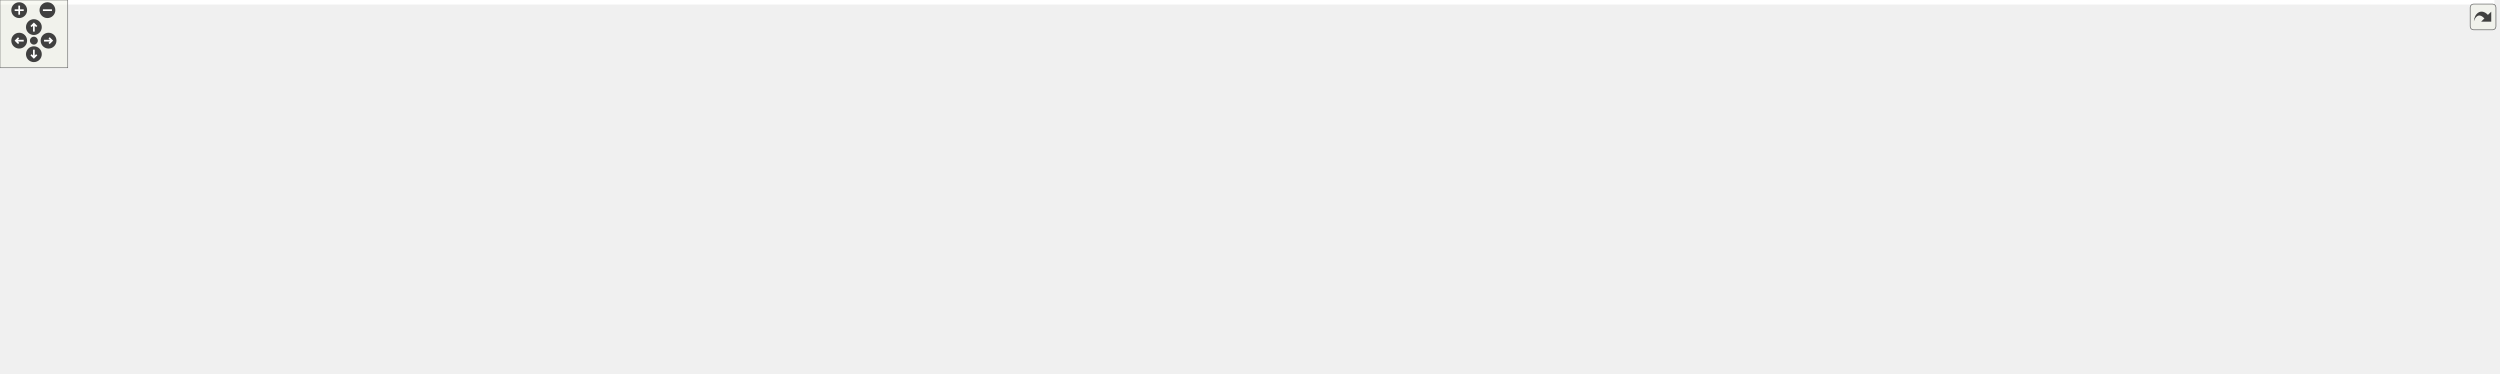
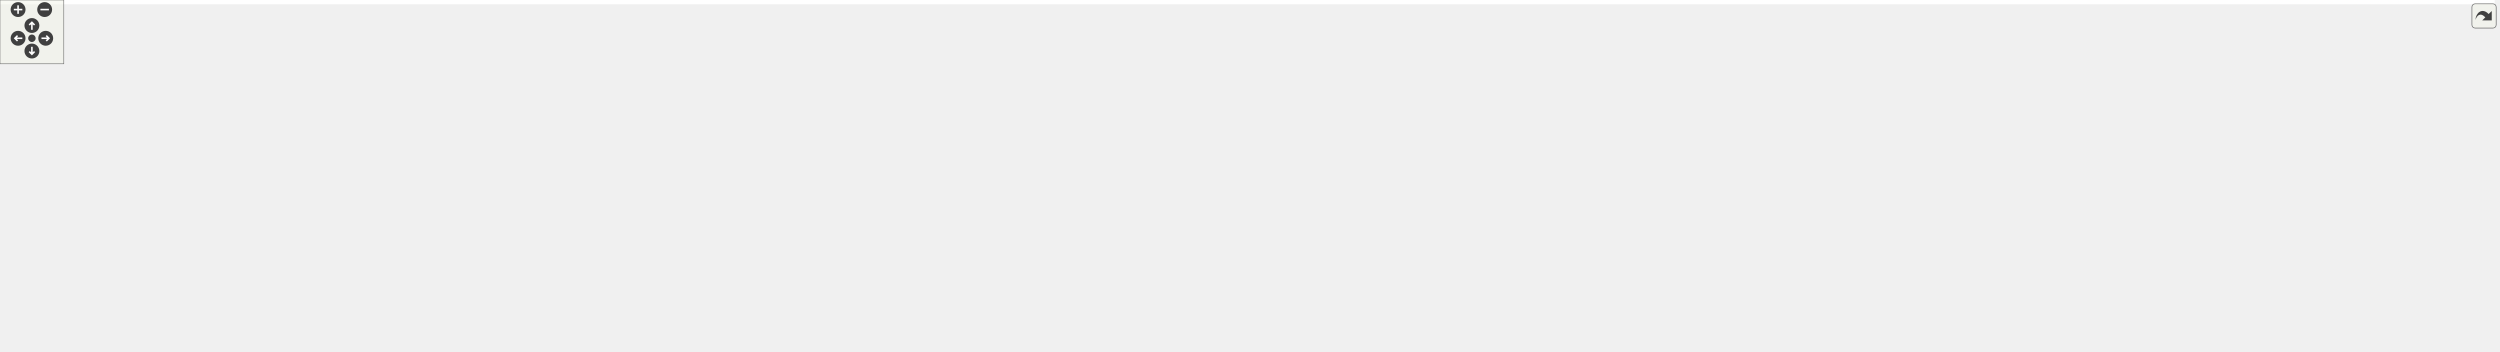
<svg xmlns="http://www.w3.org/2000/svg" xmlns:xlink="http://www.w3.org/1999/xlink" id="main" version="1.1" xml:space="preserve">
  <style type="text/css">
.edge:hover path { stroke: red; }
.edge:hover polygon { stroke: red; fill: red; }
</style>
  <defs>
    <circle id="rim" cx="0" cy="0" r="7" />
    <circle id="rim2" cx="0" cy="0" r="3.5" />
    <g id="zoomPlus">
      <use xlink:href="#rim" fill="#404040">
        <set attributeName="fill" to="#808080" begin="zoomplus.mouseover" end="zoomplus.mouseout" />
      </use>
      <path d="M-4,0h8M0,-4v8" fill="none" stroke="white" stroke-width="1.5" pointer-events="none" />
    </g>
    <g id="zoomMin">
      <use xlink:href="#rim" fill="#404040">
        <set attributeName="fill" to="#808080" begin="zoomminus.mouseover" end="zoomminus.mouseout" />
      </use>
      <path d="M-4,0h8" fill="none" stroke="white" stroke-width="1.5" pointer-events="none" />
    </g>
    <g id="dirArrow">
      <path fill="none" stroke="white" stroke-width="1.5" d="M0,-3.0v7 M-2.5,-0.5L0,-3.0L2.5,-0.5" />
    </g>
    <g id="resetDef">
      <use xlink:href="#rim2" fill="#404040">
        <set attributeName="fill" to="#808080" begin="reset.mouseover" end="reset.mouseout" />
      </use>
    </g>
  </defs>
  <svg id="graph" class="graph">
    <g id="viewport">
-       <polygon fill="white" stroke="transparent" points="-4,4 -4,-270 2209,-270 2209,4 -4,4" />
+       <polygon fill="white" stroke="transparent" points="-4,4 -4,-270 2346,-270 2346,4 -4,4" />
      <g id="node1" class="node">
        <g id="a_node1">
          <a xlink:title=" ">
-             <polygon fill="#bfbfbf" stroke="black" points="1110.5,-246.5 1110.5,-265.5 1224.5,-265.5 1224.5,-246.5 1110.5,-246.5" />
-             <text text-anchor="middle" x="1167.5" y="-253.5" font-family="Helvetica,sans-Serif" font-size="10.00">include/waypoints.h</text>
+             <polygon fill="#bfbfbf" stroke="black" points="1226.5,-246.5 1226.5,-265.5 1340.5,-265.5 1340.5,-246.5 1226.5,-246.5" />
+             <text text-anchor="middle" x="1283.5" y="-253.5" font-family="Helvetica,sans-Serif" font-size="10.00">include/waypoints.h</text>
          </a>
        </g>
      </g>
      <g id="node2" class="node">
        <g id="a_node2">
          <a xlink:href="camera_8c.html" target="_top" xlink:title=" ">
            <polygon fill="white" stroke="black" points="274,-118 274,-137 353,-137 353,-118 274,-118" />
            <text text-anchor="middle" x="313.5" y="-125" font-family="Helvetica,sans-Serif" font-size="10.00">src/camera.c</text>
          </a>
        </g>
      </g>
      <g id="edge1" class="edge">
-         <path fill="none" stroke="midnightblue" d="M1100.17,-251.86C1002.73,-246.66 816.93,-234.36 660.5,-210 525.94,-189.05 493.21,-177.6 361.5,-143 354.68,-141.21 347.37,-139.1 340.56,-137.05" />
-         <polygon fill="midnightblue" stroke="midnightblue" points="1100.01,-255.35 1110.18,-252.38 1100.37,-248.36 1100.01,-255.35" />
+         <path fill="none" stroke="midnightblue" d="M1216.02,-252.55C1106.11,-247.97 881.78,-236.08 693.5,-210 544.39,-189.35 507.49,-179.69 361.5,-143 354.49,-141.24 346.98,-139.1 340.03,-137" />
+         <polygon fill="midnightblue" stroke="midnightblue" points="1216.16,-256.06 1226.3,-252.98 1216.45,-249.07 1216.16,-256.06" />
      </g>
      <g id="node3" class="node">
        <g id="a_node3">
          <a xlink:href="code__800029B0_8c.html" target="_top" xlink:title=" ">
-             <polygon fill="white" stroke="black" points="1348,-185 1348,-204 1467,-204 1467,-185 1348,-185" />
-             <text text-anchor="middle" x="1407.5" y="-192" font-family="Helvetica,sans-Serif" font-size="10.00">src/code_800029B0.c</text>
+             <polygon fill="white" stroke="black" points="1464,-185 1464,-204 1583,-204 1583,-185 1464,-185" />
+             <text text-anchor="middle" x="1523.5" y="-192" font-family="Helvetica,sans-Serif" font-size="10.00">src/code_800029B0.c</text>
          </a>
        </g>
      </g>
      <g id="edge2" class="edge">
-         <path fill="none" stroke="midnightblue" d="M1211.7,-244.04C1258.3,-232.49 1330.7,-214.54 1373.18,-204.01" />
-         <polygon fill="midnightblue" stroke="midnightblue" points="1210.75,-240.67 1201.89,-246.48 1212.43,-247.47 1210.75,-240.67" />
+         <path fill="none" stroke="midnightblue" d="M1327.7,-244.04C1374.3,-232.49 1446.7,-214.54 1489.18,-204.01" />
+         <polygon fill="midnightblue" stroke="midnightblue" points="1326.75,-240.67 1317.89,-246.48 1328.43,-247.47 1326.75,-240.67" />
      </g>
      <g id="node4" class="node">
        <g id="a_node4">
          <a xlink:href="code__80005FD0_8c.html" target="_top" xlink:title=" ">
            <polygon fill="white" stroke="black" points="370.5,-118 370.5,-137 490.5,-137 490.5,-118 370.5,-118" />
            <text text-anchor="middle" x="430.5" y="-125" font-family="Helvetica,sans-Serif" font-size="10.00">src/code_80005FD0.c</text>
          </a>
        </g>
      </g>
      <g id="edge3" class="edge">
-         <path fill="none" stroke="midnightblue" d="M1100.29,-247.88C1030.03,-240.07 916.68,-226.43 819.5,-210 676.23,-185.78 641.71,-172.83 499.5,-143 490.28,-141.07 480.36,-138.98 471,-137.02" />
-         <polygon fill="midnightblue" stroke="midnightblue" points="1100.01,-251.37 1110.33,-248.99 1100.78,-244.41 1100.01,-251.37" />
+         <path fill="none" stroke="midnightblue" d="M1216.25,-248.24C1138.95,-240.22 1008.33,-225.93 896.5,-210 719.35,-184.77 675.31,-176.3 499.5,-143 489.88,-141.18 479.53,-139.08 469.85,-137.05" />
+         <polygon fill="midnightblue" stroke="midnightblue" points="1216.03,-251.74 1226.33,-249.28 1216.75,-244.77 1216.03,-251.74" />
      </g>
      <g id="node5" class="node">
        <g id="a_node5">
          <a xlink:href="code__80005FD0_8h.html" target="_top" xlink:title=" ">
-             <polygon fill="white" stroke="black" points="1018,-185 1018,-204 1139,-204 1139,-185 1018,-185" />
-             <text text-anchor="middle" x="1078.5" y="-192" font-family="Helvetica,sans-Serif" font-size="10.00">src/code_80005FD0.h</text>
+             <polygon fill="white" stroke="black" points="1134,-185 1134,-204 1255,-204 1255,-185 1134,-185" />
+             <text text-anchor="middle" x="1194.5" y="-192" font-family="Helvetica,sans-Serif" font-size="10.00">src/code_80005FD0.h</text>
          </a>
        </g>
      </g>
      <g id="edge4" class="edge">
-         <path fill="none" stroke="midnightblue" d="M1145.98,-240.61C1128.86,-229.17 1105.49,-213.55 1091.23,-204.01" />
-         <polygon fill="midnightblue" stroke="midnightblue" points="1144.49,-243.83 1154.75,-246.48 1148.38,-238.01 1144.49,-243.83" />
-       </g>
-       <g id="node7" class="node">
-         <g id="a_node7">
+         <path fill="none" stroke="midnightblue" d="M1261.98,-240.61C1244.86,-229.17 1221.49,-213.55 1207.23,-204.01" />
+         <polygon fill="midnightblue" stroke="midnightblue" points="1260.49,-243.83 1270.75,-246.48 1264.38,-238.01 1260.49,-243.83" />
+       </g>
+       <g id="node8" class="node">
+         <g id="a_node8">
          <a xlink:href="code__80071F00_8c.html" target="_top" xlink:title=" ">
            <polygon fill="white" stroke="black" points="137,-118 137,-137 256,-137 256,-118 137,-118" />
            <text text-anchor="middle" x="196.5" y="-125" font-family="Helvetica,sans-Serif" font-size="10.00">src/code_80071F00.c</text>
          </a>
        </g>
      </g>
-       <g id="edge22" class="edge">
-         <path fill="none" stroke="midnightblue" d="M1099.79,-254.88C978.15,-253.68 714.96,-246.63 496.5,-210 392.44,-192.55 272.36,-154.22 221.41,-137.08" />
-         <polygon fill="midnightblue" stroke="midnightblue" points="1100.03,-258.38 1110.06,-254.97 1100.09,-251.38 1100.03,-258.38" />
-       </g>
-       <g id="node8" class="node">
-         <g id="a_node8">
+       <g id="edge23" class="edge">
+         <path fill="none" stroke="midnightblue" d="M1216.28,-255.47C1081.65,-255.44 769.7,-250.53 511.5,-210 402.12,-192.83 275.58,-154.18 222.27,-137" />
+         <polygon fill="midnightblue" stroke="midnightblue" points="1216.44,-258.97 1226.44,-255.46 1216.43,-251.97 1216.44,-258.97" />
+       </g>
+       <g id="node9" class="node">
+         <g id="a_node9">
          <a xlink:href="code__8008C1D0_8c.html" target="_top" xlink:title=" ">
            <polygon fill="white" stroke="black" points="509,-118 509,-137 630,-137 630,-118 509,-118" />
            <text text-anchor="middle" x="569.5" y="-125" font-family="Helvetica,sans-Serif" font-size="10.00">src/code_8008C1D0.c</text>
          </a>
        </g>
      </g>
-       <g id="edge23" class="edge">
-         <path fill="none" stroke="midnightblue" d="M1100.38,-245.08C1050.22,-237.12 980.14,-224.84 919.5,-210 874.3,-198.94 864.6,-190.47 819.5,-179 740.43,-158.89 719.44,-159.27 639.5,-143 630.14,-141.09 620.07,-139.02 610.58,-137.06" />
-         <polygon fill="midnightblue" stroke="midnightblue" points="1100.03,-248.57 1110.45,-246.66 1101.12,-241.65 1100.03,-248.57" />
-       </g>
-       <g id="node10" class="node">
-         <g id="a_node10">
+       <g id="edge24" class="edge">
+         <path fill="none" stroke="midnightblue" d="M1216.3,-245.12C1162.56,-236.85 1085.41,-224.16 1018.5,-210 963.77,-198.42 951.4,-189.79 896.5,-179 783.33,-156.76 753.14,-162.71 639.5,-143 629.35,-141.24 618.42,-139.1 608.29,-137" />
+         <polygon fill="midnightblue" stroke="midnightblue" points="1215.97,-248.61 1226.39,-246.66 1217.03,-241.69 1215.97,-248.61" />
+       </g>
+       <g id="node11" class="node">
+         <g id="a_node11">
          <a xlink:href="all__variables_8h.html" target="_top" xlink:title=" ">
            <polygon fill="white" stroke="black" points="648.5,-118 648.5,-137 786.5,-137 786.5,-118 648.5,-118" />
            <text text-anchor="middle" x="717.5" y="-125" font-family="Helvetica,sans-Serif" font-size="10.00">src/debug/all_variables.h</text>
          </a>
        </g>
      </g>
-       <g id="edge24" class="edge">
-         <path fill="none" stroke="midnightblue" d="M1125.1,-243.74C1092.95,-235.02 1047.75,-222.38 1008.5,-210 968.55,-197.4 959.64,-190.98 919.5,-179 863.21,-162.2 796.99,-146.38 756.13,-137.06" />
-         <polygon fill="midnightblue" stroke="midnightblue" points="1124.49,-247.2 1135.05,-246.42 1126.31,-240.44 1124.49,-247.2" />
-       </g>
-       <g id="node15" class="node">
-         <g id="a_node15">
+       <g id="edge25" class="edge">
+         <path fill="none" stroke="midnightblue" d="M1243.07,-243.66C1210.92,-234.62 1164.8,-221.6 1124.5,-210 1077.33,-196.43 1066.38,-189.82 1018.5,-179 920.58,-156.87 894.41,-160.18 795.5,-143 784.78,-141.14 773.25,-139.04 762.43,-137.04" />
+         <polygon fill="midnightblue" stroke="midnightblue" points="1242.42,-247.12 1253,-246.45 1244.32,-240.38 1242.42,-247.12" />
+       </g>
+       <g id="node16" class="node">
+         <g id="a_node16">
          <a xlink:href="hud__renderer_8c.html" target="_top" xlink:title=" ">
-             <polygon fill="white" stroke="black" points="1524.5,-118 1524.5,-137 1630.5,-137 1630.5,-118 1524.5,-118" />
-             <text text-anchor="middle" x="1577.5" y="-125" font-family="Helvetica,sans-Serif" font-size="10.00">src/hud_renderer.c</text>
-           </a>
-         </g>
-       </g>
-       <g id="edge28" class="edge">
-         <path fill="none" stroke="midnightblue" d="M1167.93,-236.3C1169.41,-218.66 1174.58,-192.9 1191.5,-179 1247.47,-133.01 1444.1,-155.27 1515.5,-143 1524.87,-141.39 1534.94,-139.23 1544.18,-137.06" />
-         <polygon fill="midnightblue" stroke="midnightblue" points="1164.43,-236.12 1167.4,-246.29 1171.42,-236.48 1164.43,-236.12" />
-       </g>
-       <g id="node17" class="node">
-         <g id="a_node17">
-           <a xlink:href="actors_8c.html" target="_top" xlink:title=" ">
-             <polygon fill="white" stroke="black" points="1649,-118 1649,-137 1754,-137 1754,-118 1649,-118" />
-             <text text-anchor="middle" x="1701.5" y="-125" font-family="Helvetica,sans-Serif" font-size="10.00">src/racing/actors.c</text>
-           </a>
-         </g>
-       </g>
-       <g id="edge30" class="edge">
-         <path fill="none" stroke="midnightblue" d="M1176.42,-237.29C1186.58,-219.2 1205,-191.98 1229.5,-179 1310.33,-136.19 1549.19,-157.45 1639.5,-143 1649.11,-141.46 1659.43,-139.27 1668.85,-137.05" />
-         <polygon fill="midnightblue" stroke="midnightblue" points="1173.26,-235.78 1171.64,-246.25 1179.43,-239.08 1173.26,-235.78" />
+             <polygon fill="white" stroke="black" points="1661.5,-118 1661.5,-137 1767.5,-137 1767.5,-118 1661.5,-118" />
+             <text text-anchor="middle" x="1714.5" y="-125" font-family="Helvetica,sans-Serif" font-size="10.00">src/hud_renderer.c</text>
+           </a>
+         </g>
+       </g>
+       <g id="edge29" class="edge">
+         <path fill="none" stroke="midnightblue" d="M1283.9,-236.28C1285.37,-218.61 1290.54,-192.84 1307.5,-179 1367.22,-130.26 1576.49,-155.8 1652.5,-143 1661.98,-141.4 1672.18,-139.22 1681.51,-137.03" />
+         <polygon fill="midnightblue" stroke="midnightblue" points="1280.41,-236.11 1283.39,-246.27 1287.4,-236.47 1280.41,-236.11" />
      </g>
      <g id="node18" class="node">
        <g id="a_node18">
-           <a xlink:href="actors__extended_8c.html" target="_top" xlink:title=" ">
-             <polygon fill="white" stroke="black" points="1772.5,-118 1772.5,-137 1928.5,-137 1928.5,-118 1772.5,-118" />
-             <text text-anchor="middle" x="1850.5" y="-125" font-family="Helvetica,sans-Serif" font-size="10.00">src/racing/actors_extended.c</text>
+           <a xlink:href="actors_8c.html" target="_top" xlink:title=" ">
+             <polygon fill="white" stroke="black" points="1786,-118 1786,-137 1891,-137 1891,-118 1786,-118" />
+             <text text-anchor="middle" x="1838.5" y="-125" font-family="Helvetica,sans-Serif" font-size="10.00">src/racing/actors.c</text>
          </a>
        </g>
      </g>
      <g id="edge31" class="edge">
-         <path fill="none" stroke="midnightblue" d="M1187.26,-240.3C1198.99,-231.55 1214.13,-220.19 1227.5,-210 1245.39,-196.36 1246.5,-187.05 1267.5,-179 1370.7,-139.46 1653.77,-156.1 1763.5,-143 1776.73,-141.42 1791.01,-139.24 1804.11,-137.05" />
-         <polygon fill="midnightblue" stroke="midnightblue" points="1184.97,-237.64 1179.04,-246.43 1189.15,-243.26 1184.97,-237.64" />
+         <path fill="none" stroke="midnightblue" d="M1292.25,-237.55C1302.37,-219.44 1320.84,-191.99 1345.5,-179 1430.53,-134.2 1681.56,-157.98 1776.5,-143 1786.22,-141.47 1796.67,-139.25 1806.18,-137" />
+         <polygon fill="midnightblue" stroke="midnightblue" points="1289.1,-236.02 1287.51,-246.5 1295.28,-239.3 1289.1,-236.02" />
      </g>
      <g id="node19" class="node">
        <g id="a_node19">
-           <a xlink:href="race__logic_8c.html" target="_top" xlink:title=" ">
-             <polygon fill="white" stroke="black" points="1947,-118 1947,-137 2072,-137 2072,-118 1947,-118" />
-             <text text-anchor="middle" x="2009.5" y="-125" font-family="Helvetica,sans-Serif" font-size="10.00">src/racing/race_logic.c</text>
+           <a xlink:href="actors__extended_8c.html" target="_top" xlink:title=" ">
+             <polygon fill="white" stroke="black" points="1909.5,-118 1909.5,-137 2065.5,-137 2065.5,-118 1909.5,-118" />
+             <text text-anchor="middle" x="1987.5" y="-125" font-family="Helvetica,sans-Serif" font-size="10.00">src/racing/actors_extended.c</text>
          </a>
        </g>
      </g>
      <g id="edge32" class="edge">
-         <path fill="none" stroke="midnightblue" d="M1197.08,-242.38C1215.92,-233.96 1240.63,-222.23 1261.5,-210 1282.14,-197.9 1282.91,-186.87 1305.5,-179 1438.34,-132.71 1797.98,-160.93 1937.5,-143 1948.88,-141.54 1961.16,-139.31 1972.3,-137.04" />
-         <polygon fill="midnightblue" stroke="midnightblue" points="1195.55,-239.23 1187.81,-246.46 1198.37,-245.63 1195.55,-239.23" />
+         <path fill="none" stroke="midnightblue" d="M1303.26,-240.3C1314.99,-231.55 1330.13,-220.19 1343.5,-210 1361.39,-196.36 1362.49,-187.02 1383.5,-179 1491.1,-137.95 1786.12,-156.48 1900.5,-143 1913.73,-141.44 1928.02,-139.27 1941.11,-137.08" />
+         <polygon fill="midnightblue" stroke="midnightblue" points="1300.97,-237.64 1295.04,-246.43 1305.15,-243.26 1300.97,-237.64" />
      </g>
      <g id="node20" class="node">
        <g id="a_node20">
-           <a xlink:href="spawn__players_8c.html" target="_top" xlink:title=" ">
-             <polygon fill="white" stroke="black" points="2090,-118 2090,-137 2205,-137 2205,-118 2090,-118" />
-             <text text-anchor="middle" x="2147.5" y="-125" font-family="Helvetica,sans-Serif" font-size="10.00">src/spawn_players.c</text>
-           </a>
-         </g>
-       </g>
-       <g id="edge34" class="edge">
-         <path fill="none" stroke="midnightblue" d="M1210.88,-243.58C1236.82,-235.88 1269.98,-224.49 1297.5,-210 1318.03,-199.19 1317.64,-186.78 1339.5,-179 1495.01,-123.61 1917.86,-164.79 2081.5,-143 2092.08,-141.59 2103.48,-139.35 2113.78,-137.05" />
-         <polygon fill="midnightblue" stroke="midnightblue" points="1209.6,-240.3 1200.96,-246.44 1211.54,-247.03 1209.6,-240.3" />
+           <a xlink:href="race__logic_8c.html" target="_top" xlink:title=" ">
+             <polygon fill="white" stroke="black" points="2084,-118 2084,-137 2209,-137 2209,-118 2084,-118" />
+             <text text-anchor="middle" x="2146.5" y="-125" font-family="Helvetica,sans-Serif" font-size="10.00">src/racing/race_logic.c</text>
+           </a>
+         </g>
+       </g>
+       <g id="edge33" class="edge">
+         <path fill="none" stroke="midnightblue" d="M1313.08,-242.38C1331.92,-233.96 1356.63,-222.23 1377.5,-210 1398.14,-197.9 1398.9,-186.85 1421.5,-179 1558.78,-131.3 1930.34,-161.39 2074.5,-143 2085.88,-141.55 2098.16,-139.32 2109.3,-137.05" />
+         <polygon fill="midnightblue" stroke="midnightblue" points="1311.55,-239.23 1303.81,-246.46 1314.37,-245.63 1311.55,-239.23" />
      </g>
      <g id="node21" class="node">
        <g id="a_node21">
+           <a xlink:href="spawn__players_8c.html" target="_top" xlink:title=" ">
+             <polygon fill="white" stroke="black" points="2227,-118 2227,-137 2342,-137 2342,-118 2227,-118" />
+             <text text-anchor="middle" x="2284.5" y="-125" font-family="Helvetica,sans-Serif" font-size="10.00">src/spawn_players.c</text>
+           </a>
+         </g>
+       </g>
+       <g id="edge35" class="edge">
+         <path fill="none" stroke="midnightblue" d="M1326.88,-243.58C1352.82,-235.88 1385.98,-224.49 1413.5,-210 1434.03,-199.19 1433.64,-186.77 1455.5,-179 1615.44,-122.15 2050.23,-165.29 2218.5,-143 2229.08,-141.6 2240.48,-139.36 2250.78,-137.06" />
+         <polygon fill="midnightblue" stroke="midnightblue" points="1325.6,-240.3 1316.96,-246.44 1327.54,-247.03 1325.6,-240.3" />
+       </g>
+       <g id="node22" class="node">
+         <g id="a_node22">
          <a xlink:href="ceremony__data_8inc_8h.html" target="_top" xlink:title=" ">
            <polygon fill="white" stroke="black" points="137,-179.5 137,-209.5 256,-209.5 256,-179.5 137,-179.5" />
            <text text-anchor="start" x="145" y="-197.5" font-family="Helvetica,sans-Serif" font-size="10.00">src/ending/ceremony</text>
            <text text-anchor="middle" x="196.5" y="-186.5" font-family="Helvetica,sans-Serif" font-size="10.00">_data.inc.h</text>
          </a>
        </g>
      </g>
-       <g id="edge25" class="edge">
-         <path fill="none" stroke="midnightblue" d="M1099.79,-252.31C958.91,-246.48 623.97,-231.48 343.5,-210 314.73,-207.8 282.86,-204.73 256.17,-201.98" />
-         <polygon fill="midnightblue" stroke="midnightblue" points="1099.87,-255.81 1110,-252.73 1100.15,-248.82 1099.87,-255.81" />
-       </g>
-       <g id="node23" class="node">
-         <g id="a_node23">
-           <a xlink:href="player__controller_8c.html" target="_top" xlink:title=" ">
-             <polygon fill="white" stroke="black" points="1485.5,-185 1485.5,-204 1609.5,-204 1609.5,-185 1485.5,-185" />
-             <text text-anchor="middle" x="1547.5" y="-192" font-family="Helvetica,sans-Serif" font-size="10.00">src/player_controller.c</text>
-           </a>
-         </g>
-       </g>
-       <g id="edge29" class="edge">
-         <path fill="none" stroke="midnightblue" d="M1234.76,-246.33C1297.47,-237.97 1393.54,-224.5 1476.5,-210 1486.66,-208.22 1497.6,-206.1 1507.77,-204.03" />
-         <polygon fill="midnightblue" stroke="midnightblue" points="1234.06,-242.89 1224.61,-247.67 1234.98,-249.83 1234.06,-242.89" />
+       <g id="edge26" class="edge">
+         <path fill="none" stroke="midnightblue" d="M1216.12,-254.41C1055.61,-252.46 638.17,-244.22 291.5,-210 280.04,-208.87 267.86,-207.29 256.18,-205.6" />
+         <polygon fill="midnightblue" stroke="midnightblue" points="1216.27,-257.91 1226.31,-254.53 1216.36,-250.91 1216.27,-257.91" />
      </g>
      <g id="node24" class="node">
        <g id="a_node24">
+           <a xlink:href="player__controller_8c.html" target="_top" xlink:title=" ">
+             <polygon fill="white" stroke="black" points="1601.5,-185 1601.5,-204 1725.5,-204 1725.5,-185 1601.5,-185" />
+             <text text-anchor="middle" x="1663.5" y="-192" font-family="Helvetica,sans-Serif" font-size="10.00">src/player_controller.c</text>
+           </a>
+         </g>
+       </g>
+       <g id="edge30" class="edge">
+         <path fill="none" stroke="midnightblue" d="M1350.76,-246.33C1413.47,-237.97 1509.54,-224.5 1592.5,-210 1602.66,-208.22 1613.6,-206.1 1623.77,-204.03" />
+         <polygon fill="midnightblue" stroke="midnightblue" points="1350.06,-242.89 1340.61,-247.67 1350.98,-249.83 1350.06,-242.89" />
+       </g>
+       <g id="node25" class="node">
+         <g id="a_node25">
          <a xlink:href="render__player_8c.html" target="_top" xlink:title=" ">
-             <polygon fill="white" stroke="black" points="1628,-185 1628,-204 1737,-204 1737,-185 1628,-185" />
-             <text text-anchor="middle" x="1682.5" y="-192" font-family="Helvetica,sans-Serif" font-size="10.00">src/render_player.c</text>
-           </a>
-         </g>
-       </g>
-       <g id="edge33" class="edge">
-         <path fill="none" stroke="midnightblue" d="M1234.92,-250.88C1323.38,-244.88 1483.27,-231.98 1618.5,-210 1628.28,-208.41 1638.81,-206.23 1648.44,-204.04" />
-         <polygon fill="midnightblue" stroke="midnightblue" points="1234.49,-247.4 1224.75,-251.56 1234.96,-254.38 1234.49,-247.4" />
+             <polygon fill="white" stroke="black" points="1744,-185 1744,-204 1853,-204 1853,-185 1744,-185" />
+             <text text-anchor="middle" x="1798.5" y="-192" font-family="Helvetica,sans-Serif" font-size="10.00">src/render_player.c</text>
+           </a>
+         </g>
+       </g>
+       <g id="edge34" class="edge">
+         <path fill="none" stroke="midnightblue" d="M1350.92,-250.88C1439.38,-244.88 1599.27,-231.98 1734.5,-210 1744.28,-208.41 1754.81,-206.23 1764.44,-204.04" />
+         <polygon fill="midnightblue" stroke="midnightblue" points="1350.49,-247.4 1340.75,-251.56 1350.96,-254.38 1350.49,-247.4" />
      </g>
      <g id="edge5" class="edge">
-         <path fill="none" stroke="midnightblue" d="M1007.41,-190.51C851.57,-183.63 484.02,-165.53 361.5,-143 353.79,-141.58 345.57,-139.37 338.15,-137.1" />
-         <polygon fill="midnightblue" stroke="midnightblue" points="1007.67,-194.03 1017.81,-190.97 1007.98,-187.03 1007.67,-194.03" />
+         <path fill="none" stroke="midnightblue" d="M1123.83,-191.33C950.35,-185.67 507.1,-169.04 361.5,-143 353.79,-141.62 345.57,-139.42 338.15,-137.14" />
+         <polygon fill="midnightblue" stroke="midnightblue" points="1123.76,-194.83 1133.87,-191.66 1123.99,-187.83 1123.76,-194.83" />
      </g>
      <g id="edge6" class="edge">
-         <path fill="none" stroke="midnightblue" d="M1007.53,-190.06C898.04,-184.14 681.53,-169.96 499.5,-143 488.97,-141.44 477.62,-139.26 467.24,-137.07" />
-         <polygon fill="midnightblue" stroke="midnightblue" points="1007.62,-193.57 1017.79,-190.61 1007.99,-186.58 1007.62,-193.57" />
+         <path fill="none" stroke="midnightblue" d="M1123.76,-189.57C971.86,-180.95 618.58,-159.76 499.5,-143 488.71,-141.48 477.09,-139.27 466.51,-137.02" />
+         <polygon fill="midnightblue" stroke="midnightblue" points="1123.73,-193.08 1133.91,-190.15 1124.12,-186.09 1123.73,-193.08" />
      </g>
      <g id="node6" class="node">
        <g id="a_node6">
          <a xlink:href="code__80057C60_8c.html" target="_top" xlink:title=" ">
-             <polygon fill="white" stroke="black" points="1077,-118 1077,-137 1196,-137 1196,-118 1077,-118" />
-             <text text-anchor="middle" x="1136.5" y="-125" font-family="Helvetica,sans-Serif" font-size="10.00">src/code_80057C60.c</text>
+             <polygon fill="white" stroke="black" points="1250,-118 1250,-137 1369,-137 1369,-118 1250,-118" />
+             <text text-anchor="middle" x="1309.5" y="-125" font-family="Helvetica,sans-Serif" font-size="10.00">src/code_80057C60.c</text>
          </a>
        </g>
      </g>
      <g id="edge7" class="edge">
-         <path fill="none" stroke="midnightblue" d="M1093.1,-177.13C1104.45,-164.42 1119.73,-147.3 1128.8,-137.13" />
-         <polygon fill="midnightblue" stroke="midnightblue" points="1090.37,-174.94 1086.32,-184.73 1095.59,-179.6 1090.37,-174.94" />
+         <path fill="none" stroke="midnightblue" d="M1218.76,-179.79C1241.55,-166.9 1274.96,-148.02 1294.24,-137.13" />
+         <polygon fill="midnightblue" stroke="midnightblue" points="1216.99,-176.77 1210.01,-184.73 1220.44,-182.86 1216.99,-176.77" />
+       </g>
+       <g id="node7" class="node">
+         <g id="a_node7">
+           <a xlink:href="code__8006E9C0_8c.html" target="_top" xlink:title=" ">
+             <polygon fill="white" stroke="black" points="1387,-118 1387,-137 1506,-137 1506,-118 1387,-118" />
+             <text text-anchor="middle" x="1446.5" y="-125" font-family="Helvetica,sans-Serif" font-size="10.00">src/code_8006E9C0.c</text>
+           </a>
+         </g>
      </g>
      <g id="edge8" class="edge">
-         <path fill="none" stroke="midnightblue" d="M1007.66,-192.63C865.91,-190.11 537.53,-180.37 264.5,-143 253.74,-141.53 242.14,-139.3 231.62,-137.03" />
-         <polygon fill="midnightblue" stroke="midnightblue" points="1007.89,-196.13 1017.95,-192.8 1008.01,-189.13 1007.89,-196.13" />
+         <path fill="none" stroke="midnightblue" d="M1237.52,-182.4C1287.25,-169.58 1368.05,-148.74 1413.22,-137.08" />
+         <polygon fill="midnightblue" stroke="midnightblue" points="1236.51,-179.05 1227.7,-184.94 1238.26,-185.83 1236.51,-179.05" />
      </g>
      <g id="edge9" class="edge">
-         <path fill="none" stroke="midnightblue" d="M1007.89,-187.34C920.92,-179.31 768.83,-163.79 639.5,-143 629.08,-141.33 617.87,-139.16 607.53,-137.02" />
-         <polygon fill="midnightblue" stroke="midnightblue" points="1007.63,-190.84 1017.91,-188.26 1008.27,-183.86 1007.63,-190.84" />
-       </g>
-       <g id="node9" class="node">
-         <g id="a_node9">
+         <path fill="none" stroke="midnightblue" d="M1123.41,-193.41C967.29,-192.38 582.96,-185.34 264.5,-143 253.61,-141.55 241.87,-139.3 231.26,-137" />
+         <polygon fill="midnightblue" stroke="midnightblue" points="1123.79,-196.91 1133.81,-193.47 1123.83,-189.91 1123.79,-196.91" />
+       </g>
+       <g id="edge10" class="edge">
+         <path fill="none" stroke="midnightblue" d="M1123.7,-187.51C984.86,-175.7 686.24,-149.94 639.5,-143 628.82,-141.41 617.31,-139.23 606.78,-137.04" />
+         <polygon fill="midnightblue" stroke="midnightblue" points="1123.56,-191.01 1133.82,-188.37 1124.15,-184.04 1123.56,-191.01" />
+       </g>
+       <g id="node10" class="node">
+         <g id="a_node10">
          <a xlink:href="code__80091750_8c.html" target="_top" xlink:title=" ">
-             <polygon fill="white" stroke="black" points="1214,-118 1214,-137 1333,-137 1333,-118 1214,-118" />
-             <text text-anchor="middle" x="1273.5" y="-125" font-family="Helvetica,sans-Serif" font-size="10.00">src/code_80091750.c</text>
-           </a>
-         </g>
-       </g>
-       <g id="edge10" class="edge">
-         <path fill="none" stroke="midnightblue" d="M1114.2,-181.6C1152.86,-168.71 1213.58,-148.47 1247.81,-137.06" />
-         <polygon fill="midnightblue" stroke="midnightblue" points="1112.77,-178.39 1104.39,-184.87 1114.99,-185.03 1112.77,-178.39" />
+             <polygon fill="white" stroke="black" points="1524,-118 1524,-137 1643,-137 1643,-118 1524,-118" />
+             <text text-anchor="middle" x="1583.5" y="-125" font-family="Helvetica,sans-Serif" font-size="10.00">src/code_80091750.c</text>
+           </a>
+         </g>
      </g>
      <g id="edge11" class="edge">
-         <path fill="none" stroke="midnightblue" d="M1020.21,-183.23C962.98,-173.11 873.2,-157.15 795.5,-143 785.07,-141.1 773.85,-139.03 763.27,-137.07" />
-         <polygon fill="midnightblue" stroke="midnightblue" points="1019.7,-186.69 1030.16,-184.98 1020.92,-179.8 1019.7,-186.69" />
-       </g>
-       <g id="node13" class="node">
-         <g id="a_node13">
-           <a xlink:href="code__80281780_8c.html" target="_top" xlink:title=" ">
-             <polygon fill="white" stroke="black" points="1351,-118 1351,-137 1506,-137 1506,-118 1351,-118" />
-             <text text-anchor="middle" x="1428.5" y="-125" font-family="Helvetica,sans-Serif" font-size="10.00">src/ending/code_80281780.c</text>
-           </a>
-         </g>
-       </g>
-       <g id="edge14" class="edge">
-         <path fill="none" stroke="midnightblue" d="M1132.4,-183.02C1139.49,-181.66 1146.67,-180.29 1153.5,-179 1233.4,-163.94 1326.47,-146.97 1381.27,-137.03" />
-         <polygon fill="midnightblue" stroke="midnightblue" points="1131.27,-179.67 1122.11,-185 1132.59,-186.54 1131.27,-179.67" />
+         <path fill="none" stroke="midnightblue" d="M1246.77,-183.08C1254.38,-181.65 1262.14,-180.25 1269.5,-179 1378.44,-160.51 1406.74,-162.53 1515.5,-143 1525.24,-141.25 1535.72,-139.13 1545.46,-137.07" />
+         <polygon fill="midnightblue" stroke="midnightblue" points="1246.05,-179.65 1236.88,-184.96 1247.36,-186.53 1246.05,-179.65" />
+       </g>
+       <g id="edge12" class="edge">
+         <path fill="none" stroke="midnightblue" d="M1130.19,-183.5C1119.61,-181.94 1108.75,-180.38 1098.5,-179 964.1,-160.87 929.57,-163.4 795.5,-143 784.2,-141.28 772.03,-139.15 760.73,-137.06" />
+         <polygon fill="midnightblue" stroke="midnightblue" points="1129.81,-186.98 1140.22,-185 1130.84,-180.06 1129.81,-186.98" />
      </g>
      <g id="node14" class="node">
        <g id="a_node14">
+           <a xlink:href="code__80281780_8c.html" target="_top" xlink:title=" ">
+             <polygon fill="white" stroke="black" points="805,-118 805,-137 960,-137 960,-118 805,-118" />
+             <text text-anchor="middle" x="882.5" y="-125" font-family="Helvetica,sans-Serif" font-size="10.00">src/ending/code_80281780.c</text>
+           </a>
+         </g>
+       </g>
+       <g id="edge15" class="edge">
+         <path fill="none" stroke="midnightblue" d="M1143.53,-182.88C1082.18,-170.1 980.33,-148.88 923.7,-137.08" />
+         <polygon fill="midnightblue" stroke="midnightblue" points="1142.89,-186.32 1153.39,-184.94 1144.31,-179.47 1142.89,-186.32" />
+       </g>
+       <g id="node15" class="node">
+         <g id="a_node15">
          <a xlink:href="podium__ceremony__actors_8c.html" target="_top" xlink:title=" ">
-             <polygon fill="white" stroke="black" points="805,-112.5 805,-142.5 966,-142.5 966,-112.5 805,-112.5" />
-             <text text-anchor="start" x="813" y="-130.5" font-family="Helvetica,sans-Serif" font-size="10.00">src/ending/podium_ceremony</text>
-             <text text-anchor="middle" x="885.5" y="-119.5" font-family="Helvetica,sans-Serif" font-size="10.00">_actors.c</text>
-           </a>
-         </g>
-       </g>
-       <g id="edge15" class="edge">
-         <path fill="none" stroke="midnightblue" d="M1043.26,-181.63C1010.54,-170.61 961.79,-154.19 927.15,-142.53" />
-         <polygon fill="midnightblue" stroke="midnightblue" points="1042.28,-184.99 1052.87,-184.87 1044.51,-178.36 1042.28,-184.99" />
+             <polygon fill="white" stroke="black" points="978,-112.5 978,-142.5 1139,-142.5 1139,-112.5 978,-112.5" />
+             <text text-anchor="start" x="986" y="-130.5" font-family="Helvetica,sans-Serif" font-size="10.00">src/ending/podium_ceremony</text>
+             <text text-anchor="middle" x="1058.5" y="-119.5" font-family="Helvetica,sans-Serif" font-size="10.00">_actors.c</text>
+           </a>
+         </g>
      </g>
      <g id="edge16" class="edge">
-         <path fill="none" stroke="midnightblue" d="M1128.76,-183.12C1137.01,-181.61 1145.48,-180.17 1153.5,-179 1313.48,-155.63 1356,-169.47 1515.5,-143 1524.99,-141.43 1535.19,-139.25 1544.52,-137.06" />
-         <polygon fill="midnightblue" stroke="midnightblue" points="1128.04,-179.7 1118.86,-184.99 1129.34,-186.58 1128.04,-179.7" />
-       </g>
-       <g id="node16" class="node">
-         <g id="a_node16">
+         <path fill="none" stroke="midnightblue" d="M1167.25,-180.47C1144.25,-169.49 1111.42,-153.79 1087.85,-142.53" />
+         <polygon fill="midnightblue" stroke="midnightblue" points="1165.91,-183.71 1176.44,-184.87 1168.93,-177.4 1165.91,-183.71" />
+       </g>
+       <g id="edge17" class="edge">
+         <path fill="none" stroke="midnightblue" d="M1244.76,-183.09C1253,-181.58 1261.47,-180.15 1269.5,-179 1438.74,-154.74 1483.76,-170.53 1652.5,-143 1662.1,-141.43 1672.43,-139.23 1681.85,-137.01" />
+         <polygon fill="midnightblue" stroke="midnightblue" points="1244.04,-179.66 1234.86,-184.95 1245.33,-186.54 1244.04,-179.66" />
+       </g>
+       <g id="node17" class="node">
+         <g id="a_node17">
          <a xlink:href="menus_8c.html" target="_top" xlink:title=" ">
-             <polygon fill="white" stroke="black" points="984,-118 984,-137 1059,-137 1059,-118 984,-118" />
-             <text text-anchor="middle" x="1021.5" y="-125" font-family="Helvetica,sans-Serif" font-size="10.00">src/menus.c</text>
-           </a>
-         </g>
-       </g>
-       <g id="edge17" class="edge">
-         <path fill="none" stroke="midnightblue" d="M1064.15,-177.13C1053,-164.42 1037.98,-147.3 1029.07,-137.13" />
-         <polygon fill="midnightblue" stroke="midnightblue" points="1061.59,-179.52 1070.81,-184.73 1066.85,-174.91 1061.59,-179.52" />
+             <polygon fill="white" stroke="black" points="1157,-118 1157,-137 1232,-137 1232,-118 1157,-118" />
+             <text text-anchor="middle" x="1194.5" y="-125" font-family="Helvetica,sans-Serif" font-size="10.00">src/menus.c</text>
+           </a>
+         </g>
      </g>
      <g id="edge18" class="edge">
-         <path fill="none" stroke="midnightblue" d="M1149.2,-183.9C1163.21,-182.15 1177.81,-180.43 1191.5,-179 1390.18,-158.28 1442.14,-173.83 1639.5,-143 1649.22,-141.48 1659.68,-139.27 1669.18,-137.02" />
-         <polygon fill="midnightblue" stroke="midnightblue" points="1148.62,-180.45 1139.14,-185.18 1149.5,-187.39 1148.62,-180.45" />
+         <path fill="none" stroke="midnightblue" d="M1194.5,-174.54C1194.5,-162.17 1194.5,-146.62 1194.5,-137.13" />
+         <polygon fill="midnightblue" stroke="midnightblue" points="1191,-174.73 1194.5,-184.73 1198,-174.73 1191,-174.73" />
      </g>
      <g id="edge19" class="edge">
-         <path fill="none" stroke="midnightblue" d="M1149.32,-186.28C1174.61,-183.81 1203.32,-181.14 1229.5,-179 1466.58,-159.63 1527.23,-170.59 1763.5,-143 1776.88,-141.44 1791.35,-139.24 1804.57,-137.02" />
-         <polygon fill="midnightblue" stroke="midnightblue" points="1148.69,-182.83 1139.08,-187.29 1149.38,-189.79 1148.69,-182.83" />
+         <path fill="none" stroke="midnightblue" d="M1265.2,-183.86C1279.2,-182.12 1293.8,-180.4 1307.5,-179 1515.47,-157.69 1569.89,-174.9 1776.5,-143 1786.22,-141.5 1796.68,-139.29 1806.18,-137.04" />
+         <polygon fill="midnightblue" stroke="midnightblue" points="1264.61,-180.41 1255.13,-185.14 1265.49,-187.36 1264.61,-180.41" />
      </g>
      <g id="edge20" class="edge">
-         <path fill="none" stroke="midnightblue" d="M1149.58,-187.66C1185,-184.85 1228.5,-181.54 1267.5,-179 1565.08,-159.59 1641.66,-180.54 1937.5,-143 1948.88,-141.56 1961.16,-139.33 1972.3,-137.06" />
-         <polygon fill="midnightblue" stroke="midnightblue" points="1149.02,-184.19 1139.33,-188.48 1149.58,-191.17 1149.02,-184.19" />
+         <path fill="none" stroke="midnightblue" d="M1265.32,-186.24C1290.61,-183.77 1319.31,-181.11 1345.5,-179 1591.89,-159.18 1654.95,-171.35 1900.5,-143 1913.89,-141.45 1928.35,-139.26 1941.57,-137.04" />
+         <polygon fill="midnightblue" stroke="midnightblue" points="1264.69,-182.79 1255.08,-187.25 1265.37,-189.75 1264.69,-182.79" />
      </g>
      <g id="edge21" class="edge">
-         <path fill="none" stroke="midnightblue" d="M1149.37,-188.65C1194.13,-185.67 1253.19,-181.88 1305.5,-179 1650.24,-159.99 1739.21,-188.21 2081.5,-143 2092.08,-141.6 2103.48,-139.37 2113.78,-137.06" />
-         <polygon fill="midnightblue" stroke="midnightblue" points="1148.93,-185.18 1139.18,-189.34 1149.39,-192.16 1148.93,-185.18" />
-       </g>
-       <g id="node11" class="node">
-         <g id="a_node11">
+         <path fill="none" stroke="midnightblue" d="M1265.57,-187.63C1301,-184.81 1344.49,-181.51 1383.5,-179 1690.39,-159.24 1769.39,-181.46 2074.5,-143 2085.89,-141.56 2098.16,-139.35 2109.3,-137.07" />
+         <polygon fill="midnightblue" stroke="midnightblue" points="1265.02,-184.17 1255.33,-188.45 1265.58,-191.14 1265.02,-184.17" />
+       </g>
+       <g id="edge22" class="edge">
+         <path fill="none" stroke="midnightblue" d="M1265.37,-188.63C1310.13,-185.64 1369.19,-181.85 1421.5,-179 1775.56,-159.7 1866.94,-189.21 2218.5,-143 2229.08,-141.61 2240.48,-139.37 2250.78,-137.07" />
+         <polygon fill="midnightblue" stroke="midnightblue" points="1264.92,-185.15 1255.18,-189.32 1265.39,-192.14 1264.92,-185.15" />
+       </g>
+       <g id="node12" class="node">
+         <g id="a_node12">
          <a xlink:href="debug_8inc_8c.html" target="_top" xlink:title=" ">
            <polygon fill="white" stroke="black" points="656.5,-56.5 656.5,-75.5 778.5,-75.5 778.5,-56.5 656.5,-56.5" />
            <text text-anchor="middle" x="717.5" y="-63.5" font-family="Helvetica,sans-Serif" font-size="10.00">src/debug/debug.inc.c</text>
          </a>
        </g>
      </g>
-       <g id="edge12" class="edge">
+       <g id="edge13" class="edge">
        <path fill="none" stroke="midnightblue" d="M717.5,-107.82C717.5,-97 717.5,-83.9 717.5,-75.51" />
        <polygon fill="midnightblue" stroke="midnightblue" points="714,-107.98 717.5,-117.98 721,-107.98 714,-107.98" />
      </g>
-       <g id="node12" class="node">
-         <g id="a_node12">
+       <g id="node13" class="node">
+         <g id="a_node13">
          <a xlink:href="debug_8c.html" target="_top" xlink:title=" ">
            <polygon fill="white" stroke="black" points="665,-0.5 665,-19.5 770,-19.5 770,-0.5 665,-0.5" />
            <text text-anchor="middle" x="717.5" y="-7.5" font-family="Helvetica,sans-Serif" font-size="10.00">src/debug/debug.c</text>
          </a>
        </g>
      </g>
-       <g id="edge13" class="edge">
+       <g id="edge14" class="edge">
        <path fill="none" stroke="midnightblue" d="M717.5,-45.8C717.5,-36.91 717.5,-26.78 717.5,-19.75" />
        <polygon fill="midnightblue" stroke="midnightblue" points="714,-46.08 717.5,-56.08 721,-46.08 714,-46.08" />
      </g>
-       <g id="edge26" class="edge">
+       <g id="edge27" class="edge">
        <path fill="none" stroke="midnightblue" d="M196.5,-169.25C196.5,-158.02 196.5,-145.38 196.5,-137.19" />
        <polygon fill="midnightblue" stroke="midnightblue" points="193,-169.4 196.5,-179.4 200,-169.4 193,-169.4" />
      </g>
-       <g id="node22" class="node">
-         <g id="a_node22">
+       <g id="node23" class="node">
+         <g id="a_node23">
          <a xlink:href="ceremony__data_8inc_8c.html" target="_top" xlink:title=" ">
            <polygon fill="white" stroke="black" points="0,-112.5 0,-142.5 119,-142.5 119,-112.5 0,-112.5" />
            <text text-anchor="start" x="8" y="-130.5" font-family="Helvetica,sans-Serif" font-size="10.00">src/ending/ceremony</text>
            <text text-anchor="middle" x="59.5" y="-119.5" font-family="Helvetica,sans-Serif" font-size="10.00">_data.inc.c</text>
          </a>
        </g>
      </g>
-       <g id="edge27" class="edge">
+       <g id="edge28" class="edge">
        <path fill="none" stroke="midnightblue" d="M157.49,-174.99C135.78,-164.69 109.17,-152.07 89.17,-142.58" />
        <polygon fill="midnightblue" stroke="midnightblue" points="156.24,-178.27 166.77,-179.4 159.24,-171.95 156.24,-178.27" />
      </g>
    </g>
  </svg>
  <g id="navigator" transform="translate(0 0)" fill="#404254">
    <rect fill="#f2f5e9" fill-opacity="0.5" stroke="#606060" stroke-width=".5" x="0" y="0" width="60" height="60" />
    <use id="zoomplus" xlink:href="#zoomPlus" x="17" y="9" />
    <use id="zoomminus" xlink:href="#zoomMin" x="42" y="9" />
    <use id="reset" xlink:href="#resetDef" x="30" y="36" />
    <g id="arrowUp" xlink:href="#dirArrow" transform="translate(30 24)">
      <use xlink:href="#rim" fill="#404040">
        <set attributeName="fill" to="#808080" begin="arrowUp.mouseover" end="arrowUp.mouseout" />
      </use>
      <path fill="none" stroke="white" stroke-width="1.5" d="M0,-3.0v7 M-2.5,-0.5L0,-3.0L2.5,-0.5" />
    </g>
    <g id="arrowRight" xlink:href="#dirArrow" transform="rotate(90) translate(36 -43)">
      <use xlink:href="#rim" fill="#404040">
        <set attributeName="fill" to="#808080" begin="arrowRight.mouseover" end="arrowRight.mouseout" />
      </use>
      <path fill="none" stroke="white" stroke-width="1.5" d="M0,-3.0v7 M-2.5,-0.5L0,-3.0L2.5,-0.5" />
    </g>
    <g id="arrowDown" xlink:href="#dirArrow" transform="rotate(180) translate(-30 -48)">
      <use xlink:href="#rim" fill="#404040">
        <set attributeName="fill" to="#808080" begin="arrowDown.mouseover" end="arrowDown.mouseout" />
      </use>
      <path fill="none" stroke="white" stroke-width="1.5" d="M0,-3.0v7 M-2.5,-0.5L0,-3.0L2.5,-0.5" />
    </g>
    <g id="arrowLeft" xlink:href="#dirArrow" transform="rotate(270) translate(-36 17)">
      <use xlink:href="#rim" fill="#404040">
        <set attributeName="fill" to="#808080" begin="arrowLeft.mouseover" end="arrowLeft.mouseout" />
      </use>
      <path fill="none" stroke="white" stroke-width="1.5" d="M0,-3.0v7 M-2.5,-0.5L0,-3.0L2.5,-0.5" />
    </g>
  </g>
  <svg viewBox="0 0 15 15" width="100%" height="30px" preserveAspectRatio="xMaxYMin meet">
    <g id="arrow_out" transform="scale(0.3 0.3)">
      <a xlink:href="waypoints_8h__dep__incl_org.svg" target="_base">
        <rect id="button" ry="5" rx="5" y="6" x="6" height="38" width="38" fill="#f2f5e9" fill-opacity="0.5" stroke="#606060" stroke-width="1.0" />
        <path id="arrow" d="M 11.5,31.437 C 11.94,20.098 22.043,11.323 32.159,21.979 L 37.069,17.246 C 37.069,17.246 37.088,32 37.088,32 L 22.16,31.978 C 22.16,31.978 26.998,27.14 26.998,27.14 C 18.529,18.264 13.292,25.23 11.5,31.437 z" style="fill:#404040;" />
      </a>
    </g>
  </svg>
</svg>
